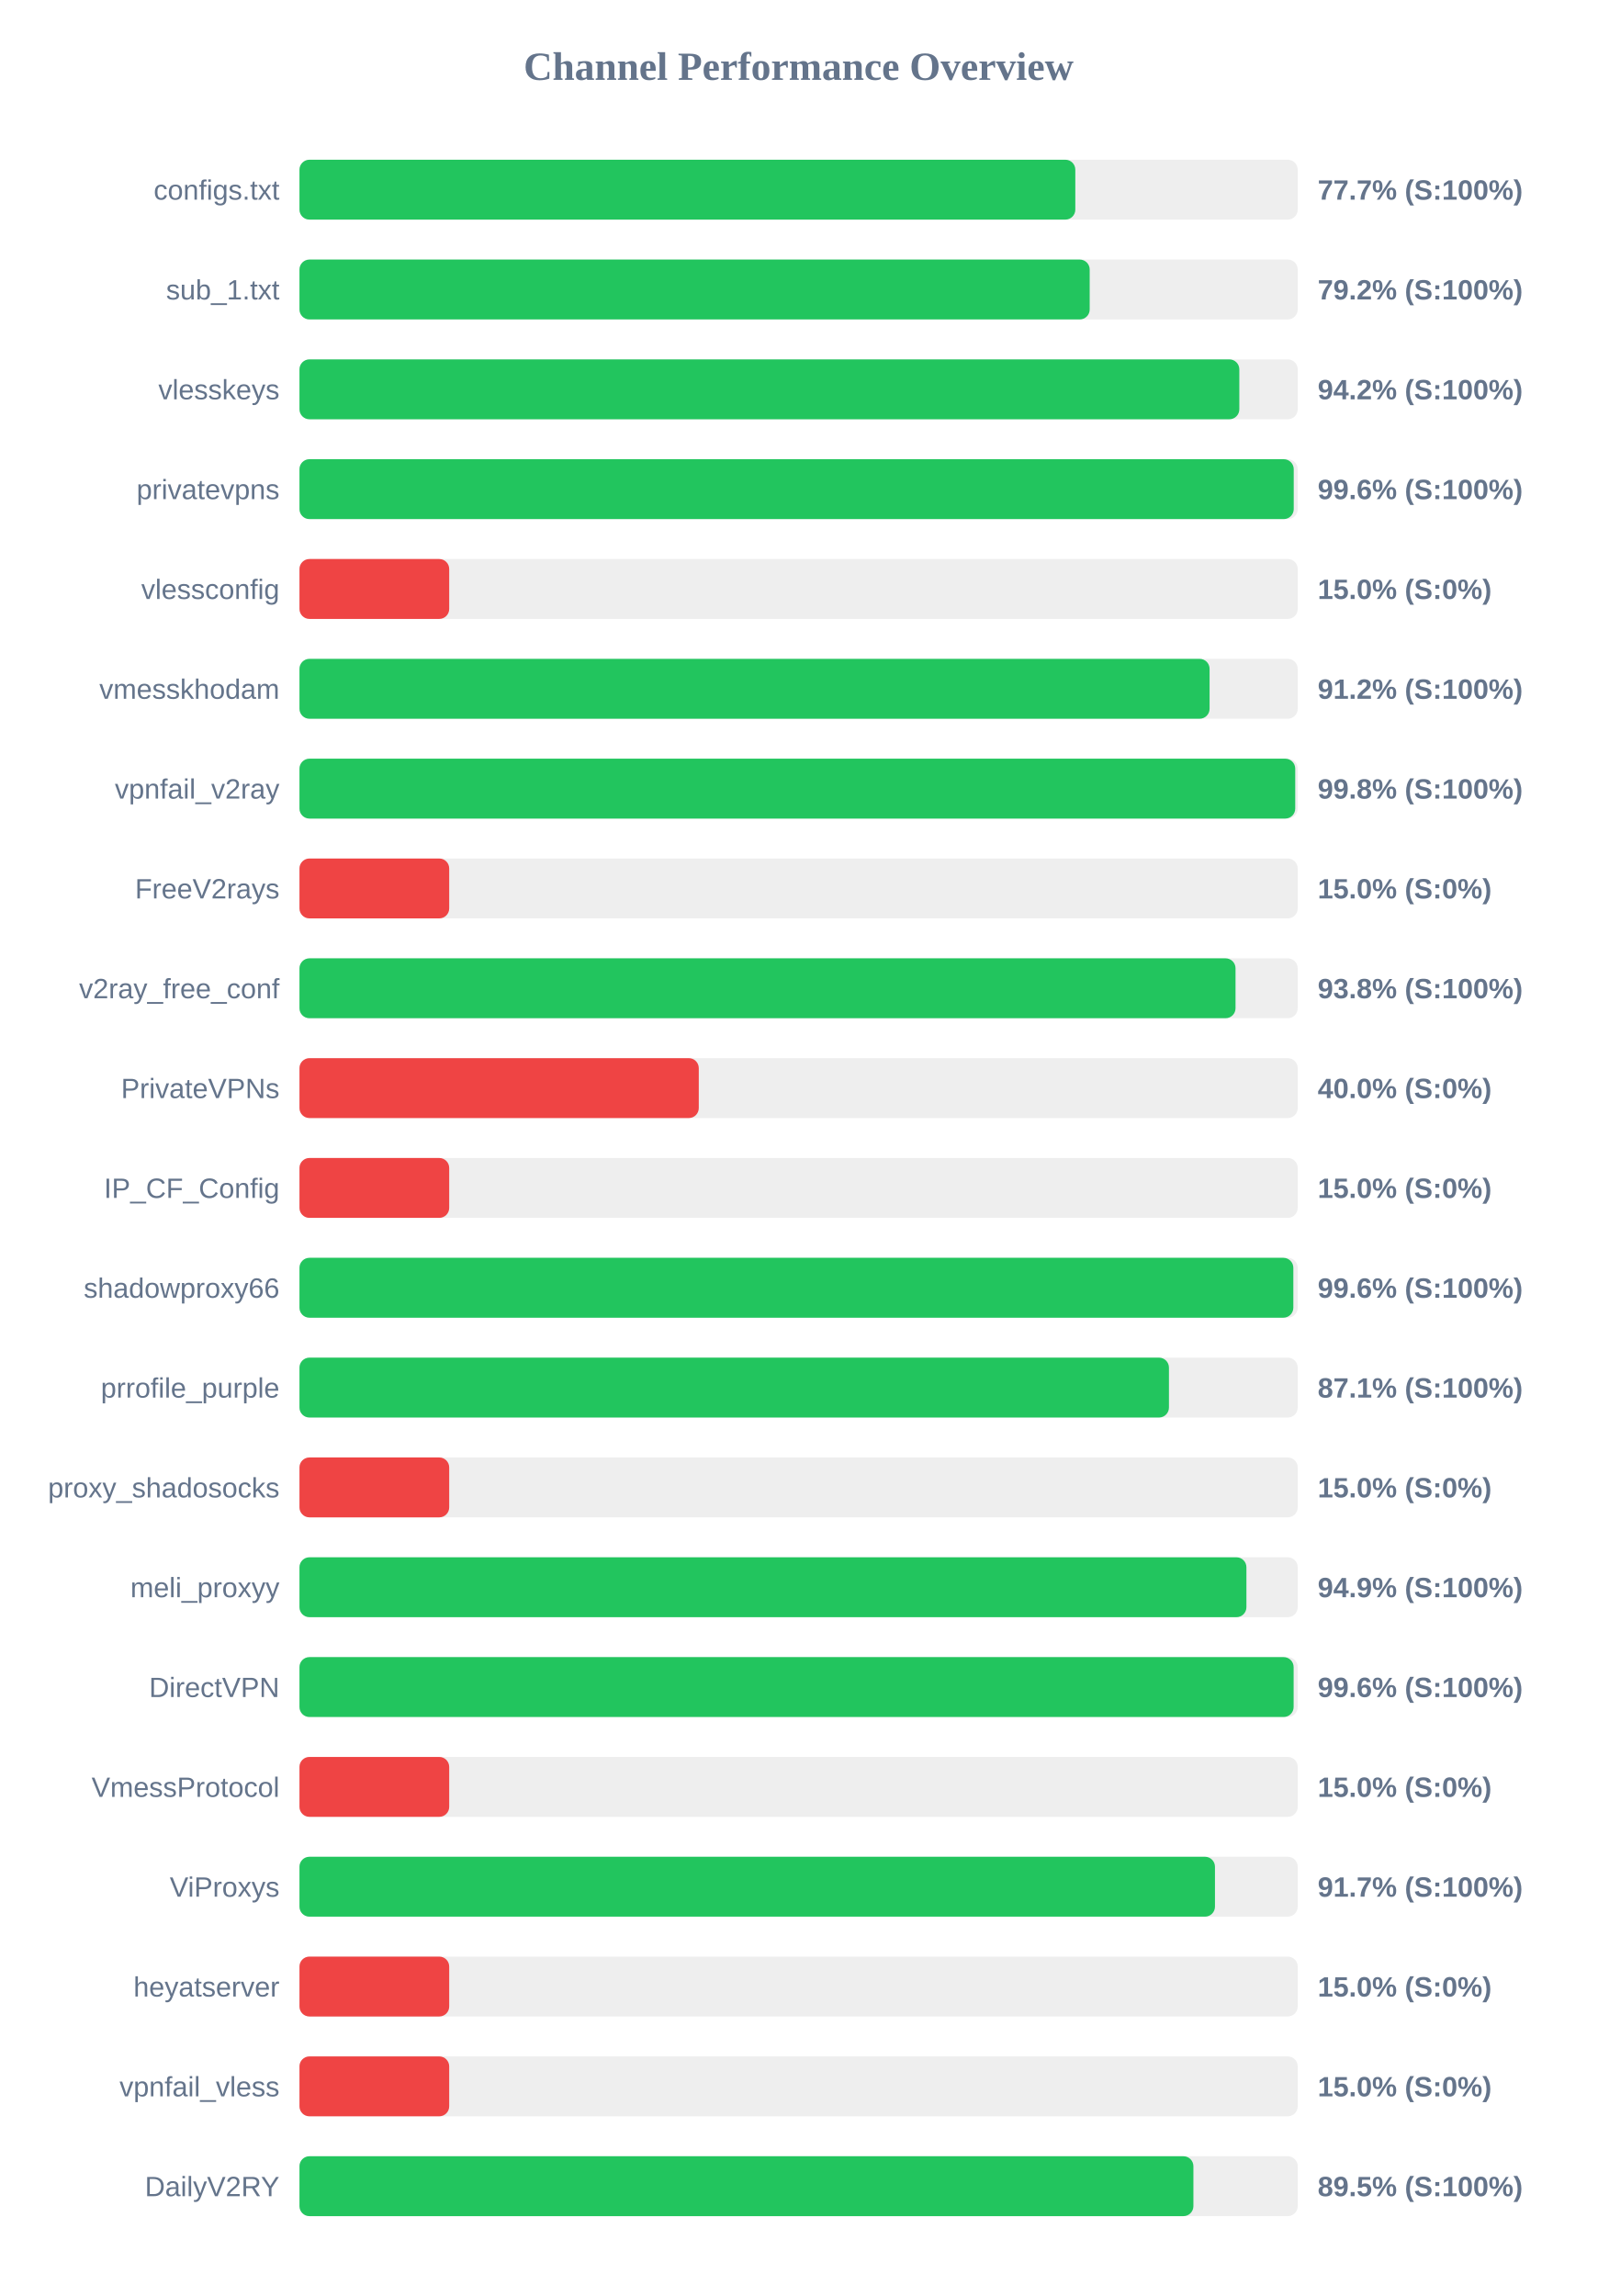
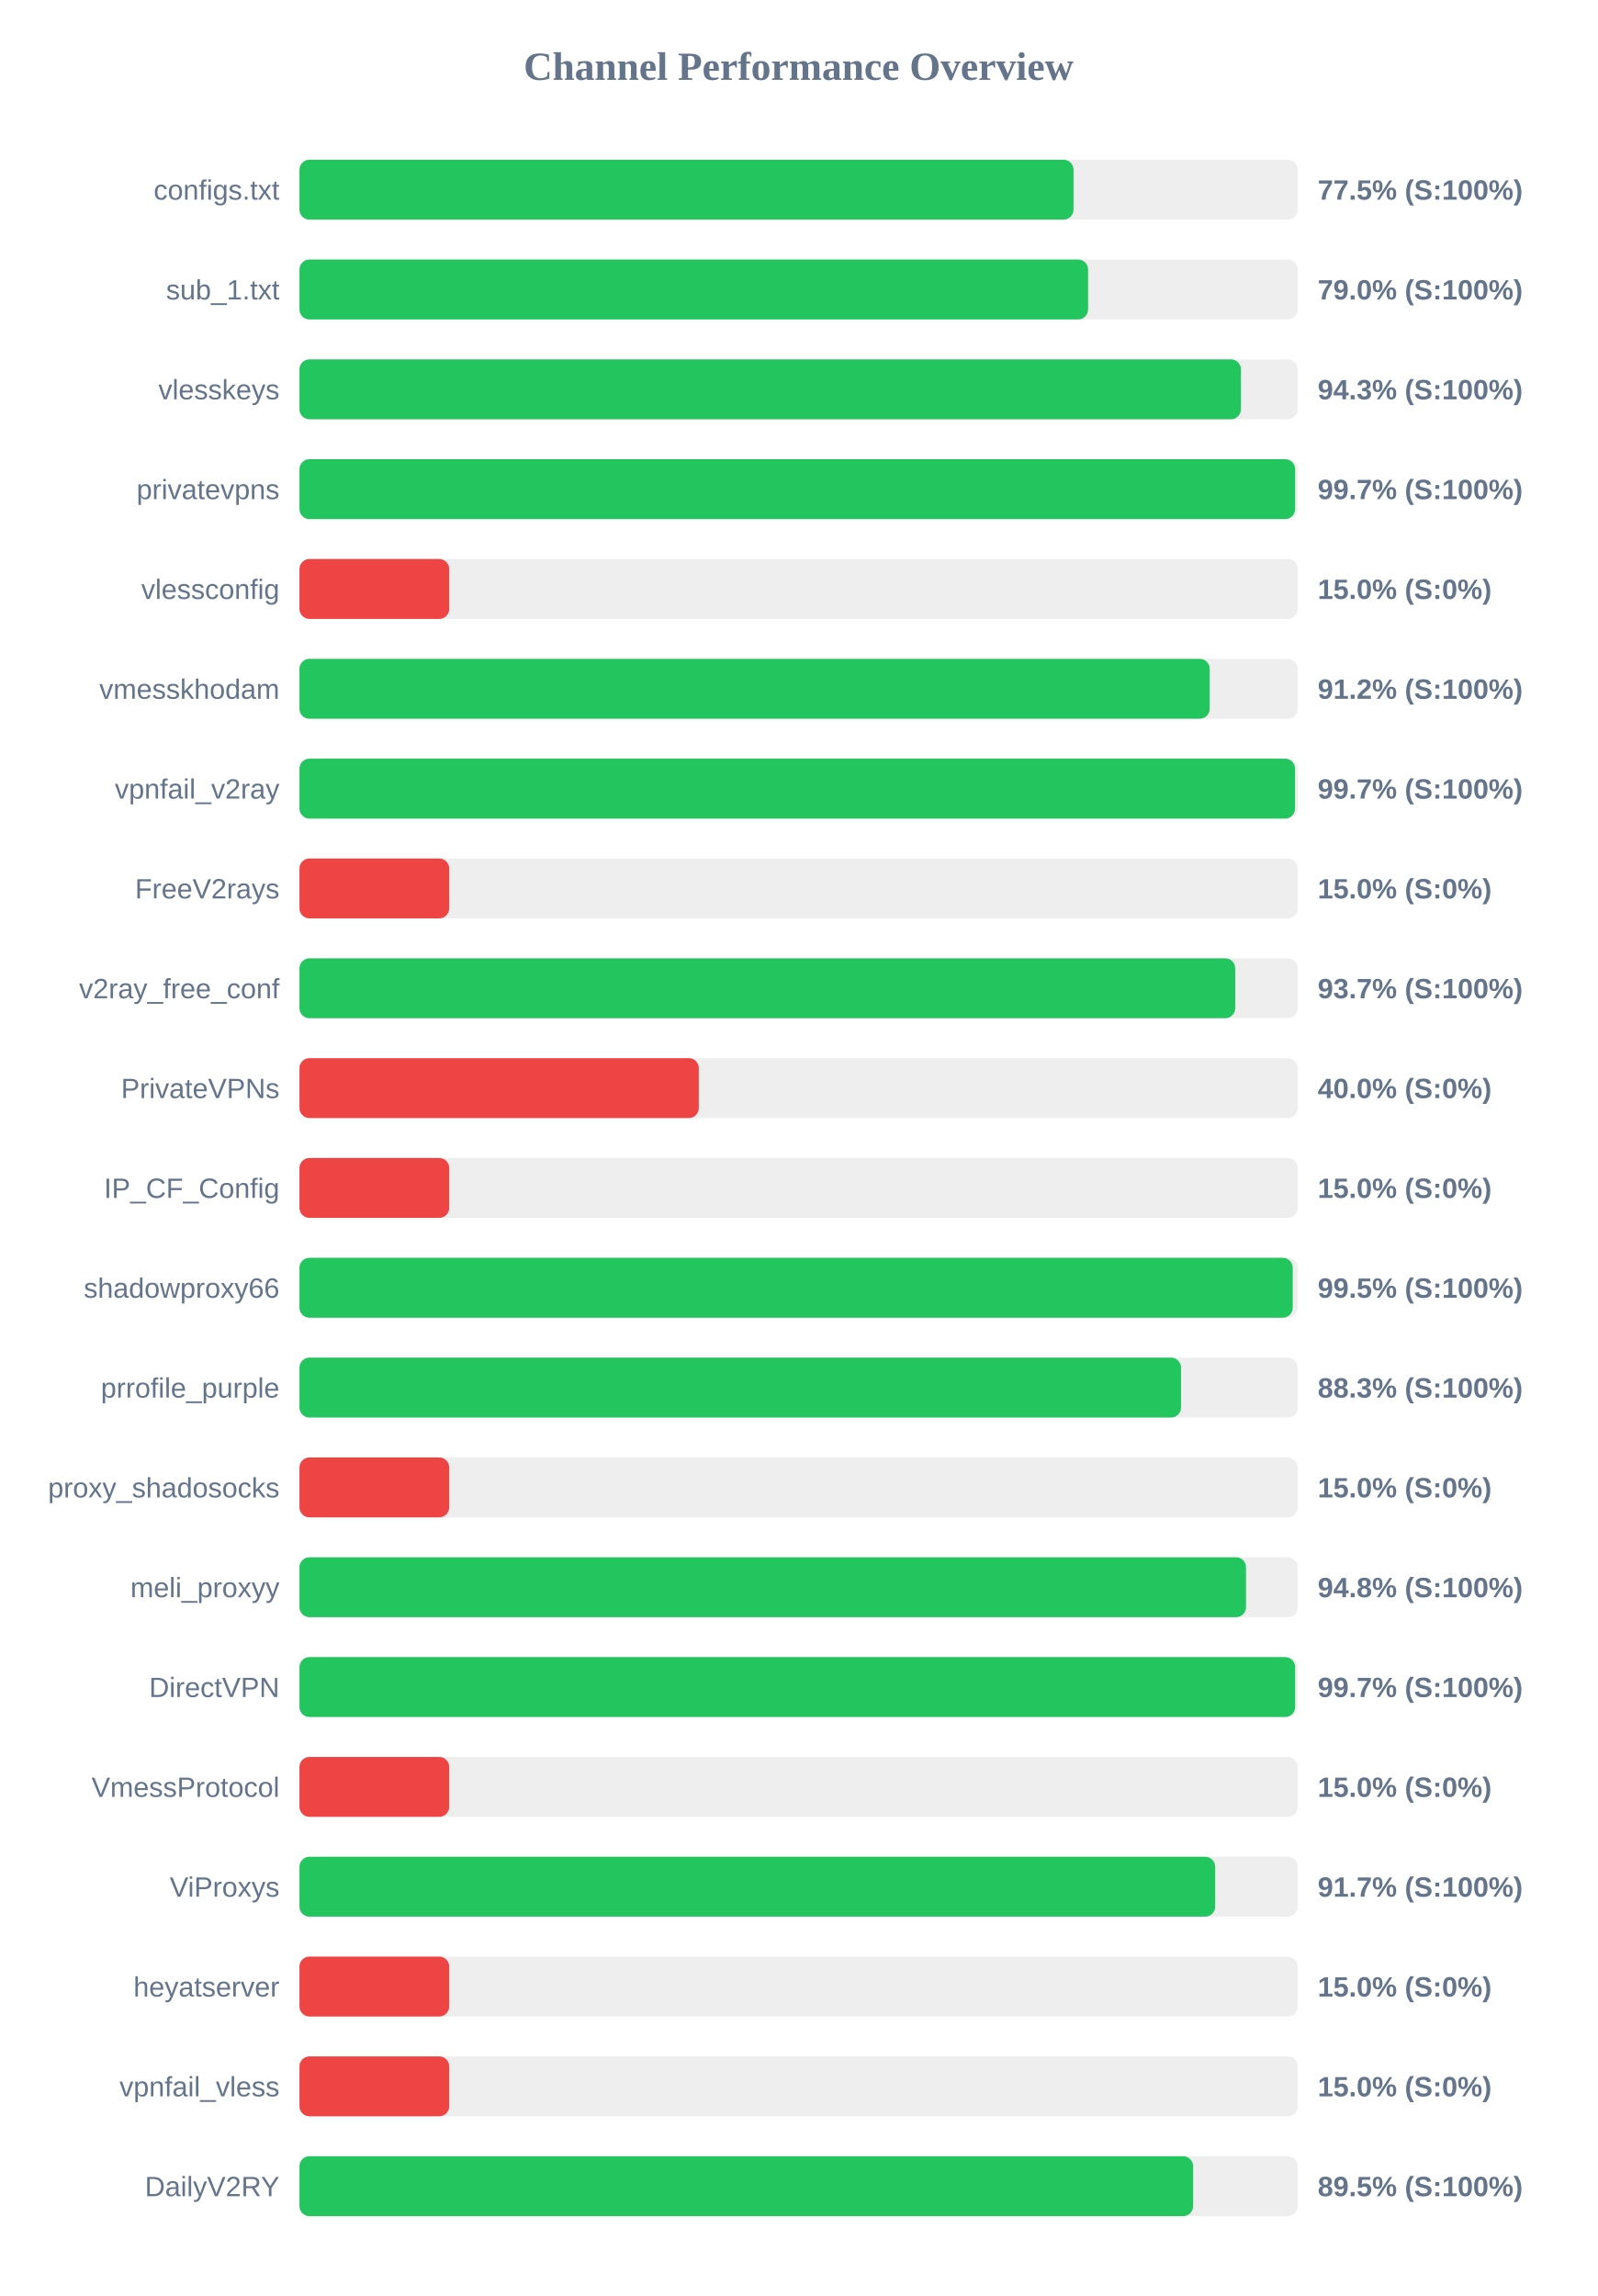
<svg xmlns="http://www.w3.org/2000/svg" width="800" height="1150" version="1.1">
  <style>
        .row { font: 14px Arial; fill: #64748b; }
        .score { font: bold 14px Arial; fill: #64748b; }
    </style>
  <text x="400" y="40" text-anchor="middle" font-size="20px" font-weight="bold" fill="#64748b">Channel Performance Overview</text>
  <rect x="150" y="80" width="500" height="30" fill="#eee" rx="5" />
-   <rect x="150" y="80" width="388.6" height="30" fill="#22c55e" rx="5" />
+   <rect x="150" y="80" width="387.7" height="30" fill="#22c55e" rx="5" />
  <text x="140" y="100" text-anchor="end" class="row">configs.txt</text>
-   <text x="660" y="100" text-anchor="start" class="score">77.7% (S:100%)</text>
+   <text x="660" y="100" text-anchor="start" class="score">77.5% (S:100%)</text>
  <rect x="150" y="130" width="500" height="30" fill="#eee" rx="5" />
-   <rect x="150" y="130" width="395.8" height="30" fill="#22c55e" rx="5" />
+   <rect x="150" y="130" width="395.0" height="30" fill="#22c55e" rx="5" />
  <text x="140" y="150" text-anchor="end" class="row">sub_1.txt</text>
-   <text x="660" y="150" text-anchor="start" class="score">79.2% (S:100%)</text>
+   <text x="660" y="150" text-anchor="start" class="score">79.0% (S:100%)</text>
  <rect x="150" y="180" width="500" height="30" fill="#eee" rx="5" />
-   <rect x="150" y="180" width="470.75" height="30" fill="#22c55e" rx="5" />
+   <rect x="150" y="180" width="471.55" height="30" fill="#22c55e" rx="5" />
  <text x="140" y="200" text-anchor="end" class="row">vlesskeys</text>
-   <text x="660" y="200" text-anchor="start" class="score">94.2% (S:100%)</text>
+   <text x="660" y="200" text-anchor="start" class="score">94.3% (S:100%)</text>
  <rect x="150" y="230" width="500" height="30" fill="#eee" rx="5" />
-   <rect x="150" y="230" width="498.0" height="30" fill="#22c55e" rx="5" />
+   <rect x="150" y="230" width="498.7" height="30" fill="#22c55e" rx="5" />
  <text x="140" y="250" text-anchor="end" class="row">privatevpns</text>
-   <text x="660" y="250" text-anchor="start" class="score">99.6% (S:100%)</text>
+   <text x="660" y="250" text-anchor="start" class="score">99.7% (S:100%)</text>
  <rect x="150" y="280" width="500" height="30" fill="#eee" rx="5" />
  <rect x="150" y="280" width="75.0" height="30" fill="#ef4444" rx="5" />
  <text x="140" y="300" text-anchor="end" class="row">vlessconfig</text>
  <text x="660" y="300" text-anchor="start" class="score">15.0% (S:0%)</text>
  <rect x="150" y="330" width="500" height="30" fill="#eee" rx="5" />
-   <rect x="150" y="330" width="455.85" height="30" fill="#22c55e" rx="5" />
+   <rect x="150" y="330" width="455.9" height="30" fill="#22c55e" rx="5" />
  <text x="140" y="350" text-anchor="end" class="row">vmesskhodam</text>
  <text x="660" y="350" text-anchor="start" class="score">91.2% (S:100%)</text>
  <rect x="150" y="380" width="500" height="30" fill="#eee" rx="5" />
-   <rect x="150" y="380" width="498.75" height="30" fill="#22c55e" rx="5" />
+   <rect x="150" y="380" width="498.65" height="30" fill="#22c55e" rx="5" />
  <text x="140" y="400" text-anchor="end" class="row">vpnfail_v2ray</text>
-   <text x="660" y="400" text-anchor="start" class="score">99.8% (S:100%)</text>
+   <text x="660" y="400" text-anchor="start" class="score">99.7% (S:100%)</text>
  <rect x="150" y="430" width="500" height="30" fill="#eee" rx="5" />
  <rect x="150" y="430" width="75.0" height="30" fill="#ef4444" rx="5" />
  <text x="140" y="450" text-anchor="end" class="row">FreeV2rays</text>
  <text x="660" y="450" text-anchor="start" class="score">15.0% (S:0%)</text>
  <rect x="150" y="480" width="500" height="30" fill="#eee" rx="5" />
-   <rect x="150" y="480" width="468.85" height="30" fill="#22c55e" rx="5" />
+   <rect x="150" y="480" width="468.7" height="30" fill="#22c55e" rx="5" />
  <text x="140" y="500" text-anchor="end" class="row">v2ray_free_conf</text>
-   <text x="660" y="500" text-anchor="start" class="score">93.8% (S:100%)</text>
+   <text x="660" y="500" text-anchor="start" class="score">93.7% (S:100%)</text>
  <rect x="150" y="530" width="500" height="30" fill="#eee" rx="5" />
  <rect x="150" y="530" width="200.0" height="30" fill="#ef4444" rx="5" />
  <text x="140" y="550" text-anchor="end" class="row">PrivateVPNs</text>
  <text x="660" y="550" text-anchor="start" class="score">40.0% (S:0%)</text>
  <rect x="150" y="580" width="500" height="30" fill="#eee" rx="5" />
  <rect x="150" y="580" width="75.0" height="30" fill="#ef4444" rx="5" />
  <text x="140" y="600" text-anchor="end" class="row">IP_CF_Config</text>
  <text x="660" y="600" text-anchor="start" class="score">15.0% (S:0%)</text>
  <rect x="150" y="630" width="500" height="30" fill="#eee" rx="5" />
-   <rect x="150" y="630" width="497.8" height="30" fill="#22c55e" rx="5" />
+   <rect x="150" y="630" width="497.5" height="30" fill="#22c55e" rx="5" />
  <text x="140" y="650" text-anchor="end" class="row">shadowproxy66</text>
-   <text x="660" y="650" text-anchor="start" class="score">99.6% (S:100%)</text>
+   <text x="660" y="650" text-anchor="start" class="score">99.5% (S:100%)</text>
  <rect x="150" y="680" width="500" height="30" fill="#eee" rx="5" />
-   <rect x="150" y="680" width="435.5" height="30" fill="#22c55e" rx="5" />
+   <rect x="150" y="680" width="441.55" height="30" fill="#22c55e" rx="5" />
  <text x="140" y="700" text-anchor="end" class="row">prrofile_purple</text>
-   <text x="660" y="700" text-anchor="start" class="score">87.1% (S:100%)</text>
+   <text x="660" y="700" text-anchor="start" class="score">88.3% (S:100%)</text>
  <rect x="150" y="730" width="500" height="30" fill="#eee" rx="5" />
  <rect x="150" y="730" width="75.0" height="30" fill="#ef4444" rx="5" />
  <text x="140" y="750" text-anchor="end" class="row">proxy_shadosocks</text>
  <text x="660" y="750" text-anchor="start" class="score">15.0% (S:0%)</text>
  <rect x="150" y="780" width="500" height="30" fill="#eee" rx="5" />
-   <rect x="150" y="780" width="474.3" height="30" fill="#22c55e" rx="5" />
+   <rect x="150" y="780" width="474.1" height="30" fill="#22c55e" rx="5" />
  <text x="140" y="800" text-anchor="end" class="row">meli_proxyy</text>
-   <text x="660" y="800" text-anchor="start" class="score">94.9% (S:100%)</text>
+   <text x="660" y="800" text-anchor="start" class="score">94.8% (S:100%)</text>
  <rect x="150" y="830" width="500" height="30" fill="#eee" rx="5" />
-   <rect x="150" y="830" width="497.95" height="30" fill="#22c55e" rx="5" />
+   <rect x="150" y="830" width="498.7" height="30" fill="#22c55e" rx="5" />
  <text x="140" y="850" text-anchor="end" class="row">DirectVPN</text>
-   <text x="660" y="850" text-anchor="start" class="score">99.6% (S:100%)</text>
+   <text x="660" y="850" text-anchor="start" class="score">99.7% (S:100%)</text>
  <rect x="150" y="880" width="500" height="30" fill="#eee" rx="5" />
  <rect x="150" y="880" width="75.0" height="30" fill="#ef4444" rx="5" />
  <text x="140" y="900" text-anchor="end" class="row">VmessProtocol</text>
  <text x="660" y="900" text-anchor="start" class="score">15.0% (S:0%)</text>
  <rect x="150" y="930" width="500" height="30" fill="#eee" rx="5" />
-   <rect x="150" y="930" width="458.55" height="30" fill="#22c55e" rx="5" />
+   <rect x="150" y="930" width="458.65" height="30" fill="#22c55e" rx="5" />
  <text x="140" y="950" text-anchor="end" class="row">ViProxys</text>
  <text x="660" y="950" text-anchor="start" class="score">91.7% (S:100%)</text>
  <rect x="150" y="980" width="500" height="30" fill="#eee" rx="5" />
  <rect x="150" y="980" width="75.0" height="30" fill="#ef4444" rx="5" />
  <text x="140" y="1000" text-anchor="end" class="row">heyatserver</text>
  <text x="660" y="1000" text-anchor="start" class="score">15.0% (S:0%)</text>
  <rect x="150" y="1030" width="500" height="30" fill="#eee" rx="5" />
  <rect x="150" y="1030" width="75.0" height="30" fill="#ef4444" rx="5" />
  <text x="140" y="1050" text-anchor="end" class="row">vpnfail_vless</text>
  <text x="660" y="1050" text-anchor="start" class="score">15.0% (S:0%)</text>
  <rect x="150" y="1080" width="500" height="30" fill="#eee" rx="5" />
-   <rect x="150" y="1080" width="447.75" height="30" fill="#22c55e" rx="5" />
+   <rect x="150" y="1080" width="447.6" height="30" fill="#22c55e" rx="5" />
  <text x="140" y="1100" text-anchor="end" class="row">DailyV2RY</text>
  <text x="660" y="1100" text-anchor="start" class="score">89.5% (S:100%)</text>
</svg>
